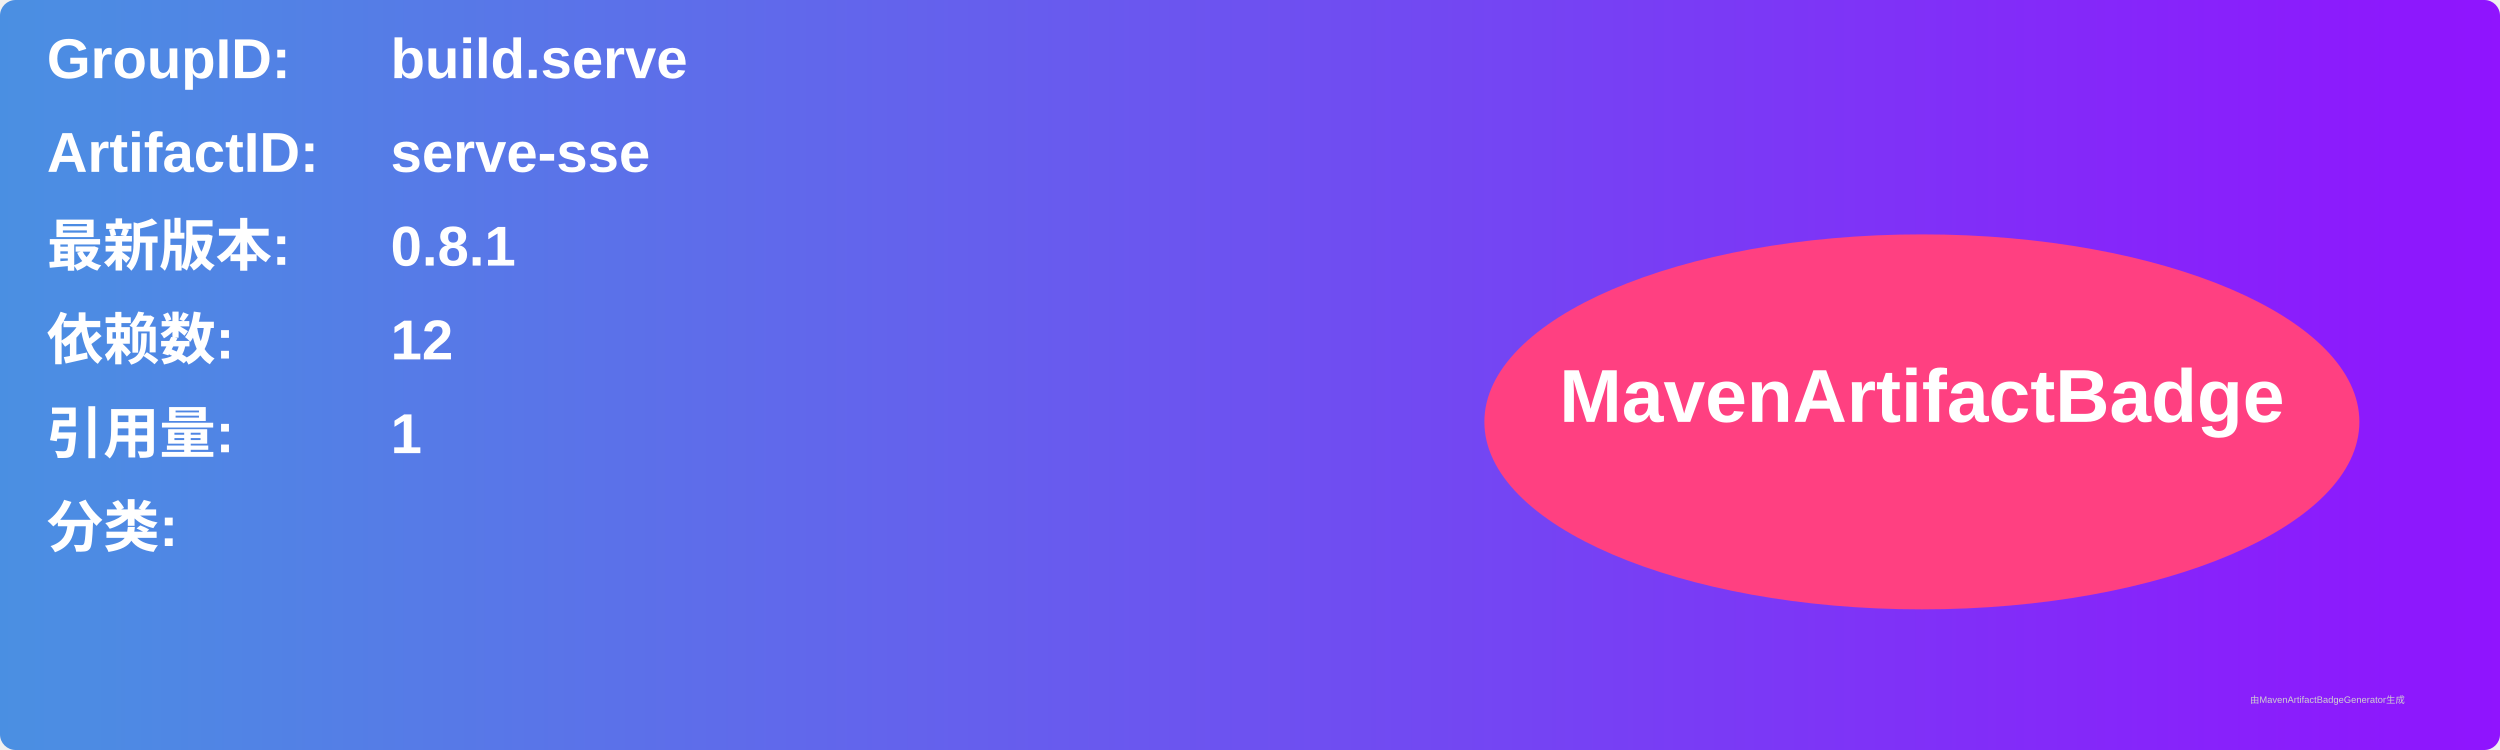
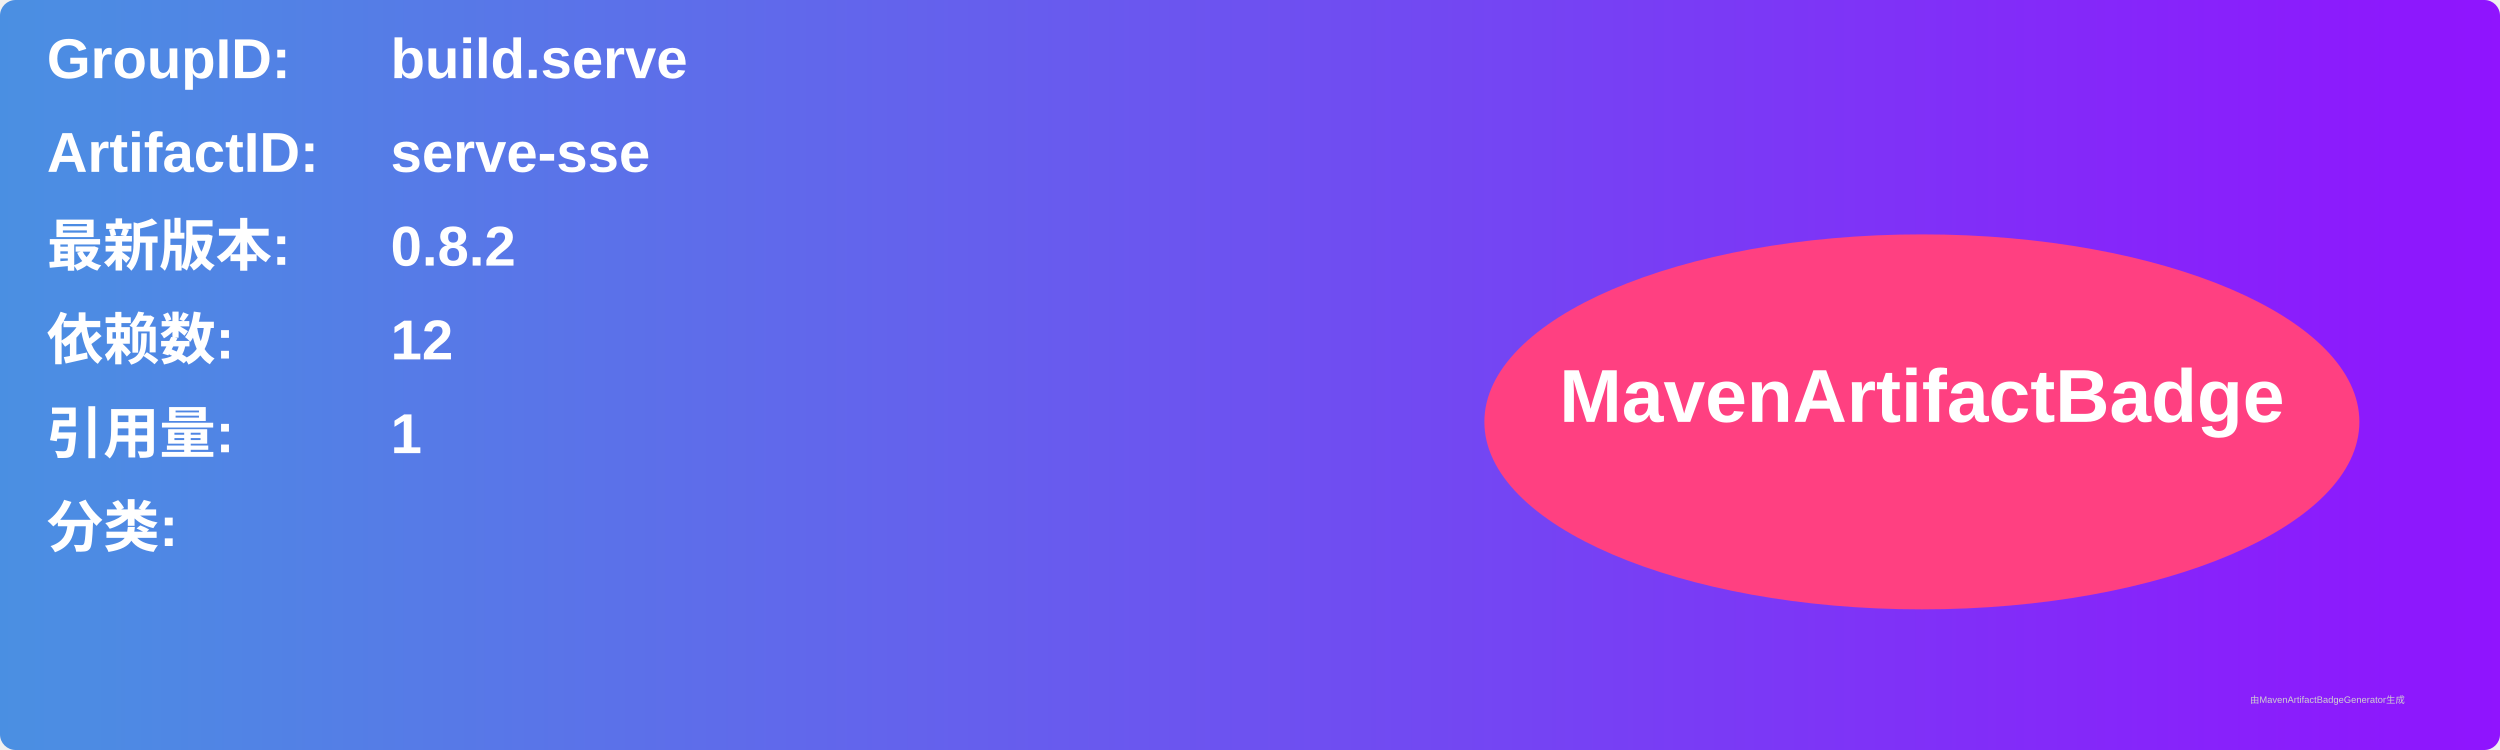
<svg xmlns="http://www.w3.org/2000/svg" width="800" height="240" viewBox="0 0 800 240">
  <linearGradient id="grad" x1="0%" y1="0%" x2="100%" y2="0%">
    <stop offset="0%" stop-color="#4a90e2" />
    <stop offset="100%" stop-color="#9013fe" />
  </linearGradient>
  <rect width="100%" height="100%" rx="5" ry="5" fill="url(#grad)" />
  <g transform="translate(15, 15)">
    <text x="0" y="10" font-family="Arial" font-size="18" fill="white" font-weight="bold" width="260">GroupID:</text>
    <text x="110" y="10" font-family="Arial" font-size="18" fill="white" font-weight="bold" width="460">build.serve</text>
    <text x="0" y="40" font-family="Arial" font-size="18" fill="white" font-weight="bold" width="260">ArtifactID:</text>
    <text x="110" y="40" font-family="Arial" font-size="18" fill="white" font-weight="bold" width="460">serve-sse</text>
    <text x="0" y="70" font-family="Arial" font-size="18" fill="white" font-weight="bold">最新版本:</text>
    <text x="110" y="70" font-family="Arial" font-size="18" fill="white" font-weight="bold">
-       <tspan font-weight="bold">0.8.1</tspan>
+       <tspan font-weight="bold">0.8.2</tspan>
    </text>
    <text x="0" y="100" font-family="Arial" font-size="18" fill="white" font-weight="bold">依赖数: </text>
    <text x="110" y="100" font-family="Arial" font-size="18" fill="white">
      <tspan font-weight="bold">12</tspan>
    </text>
    <text x="0" y="130" font-family="Arial" font-size="18" fill="white" font-weight="bold">引用量: </text>
    <text x="110" y="130" font-family="Arial" font-size="18" fill="white">
      <tspan font-weight="bold">1</tspan>
    </text>
    <text x="0" y="160" font-family="Arial" font-size="18" fill="white" font-weight="bold">分类:</text>
    <text x="10" y="190" font-family="Arial" font-size="10" fill="white">
      <tspan font-weight="bold" />
    </text>
    <ellipse cx="600" cy="120" rx="140" ry="60" fill="#ff4081" />
    <text x="600" y="120" text-anchor="middle" font-family="Arial" font-size="24" fill="white" font-weight="bold">MavenArtifactBadge</text>
  </g>
  <text x="720" y="225" font-family="Arial" font-size="3" fill="#d0d0d0">由MavenArtifactBadgeGenerator生成</text>
</svg>
